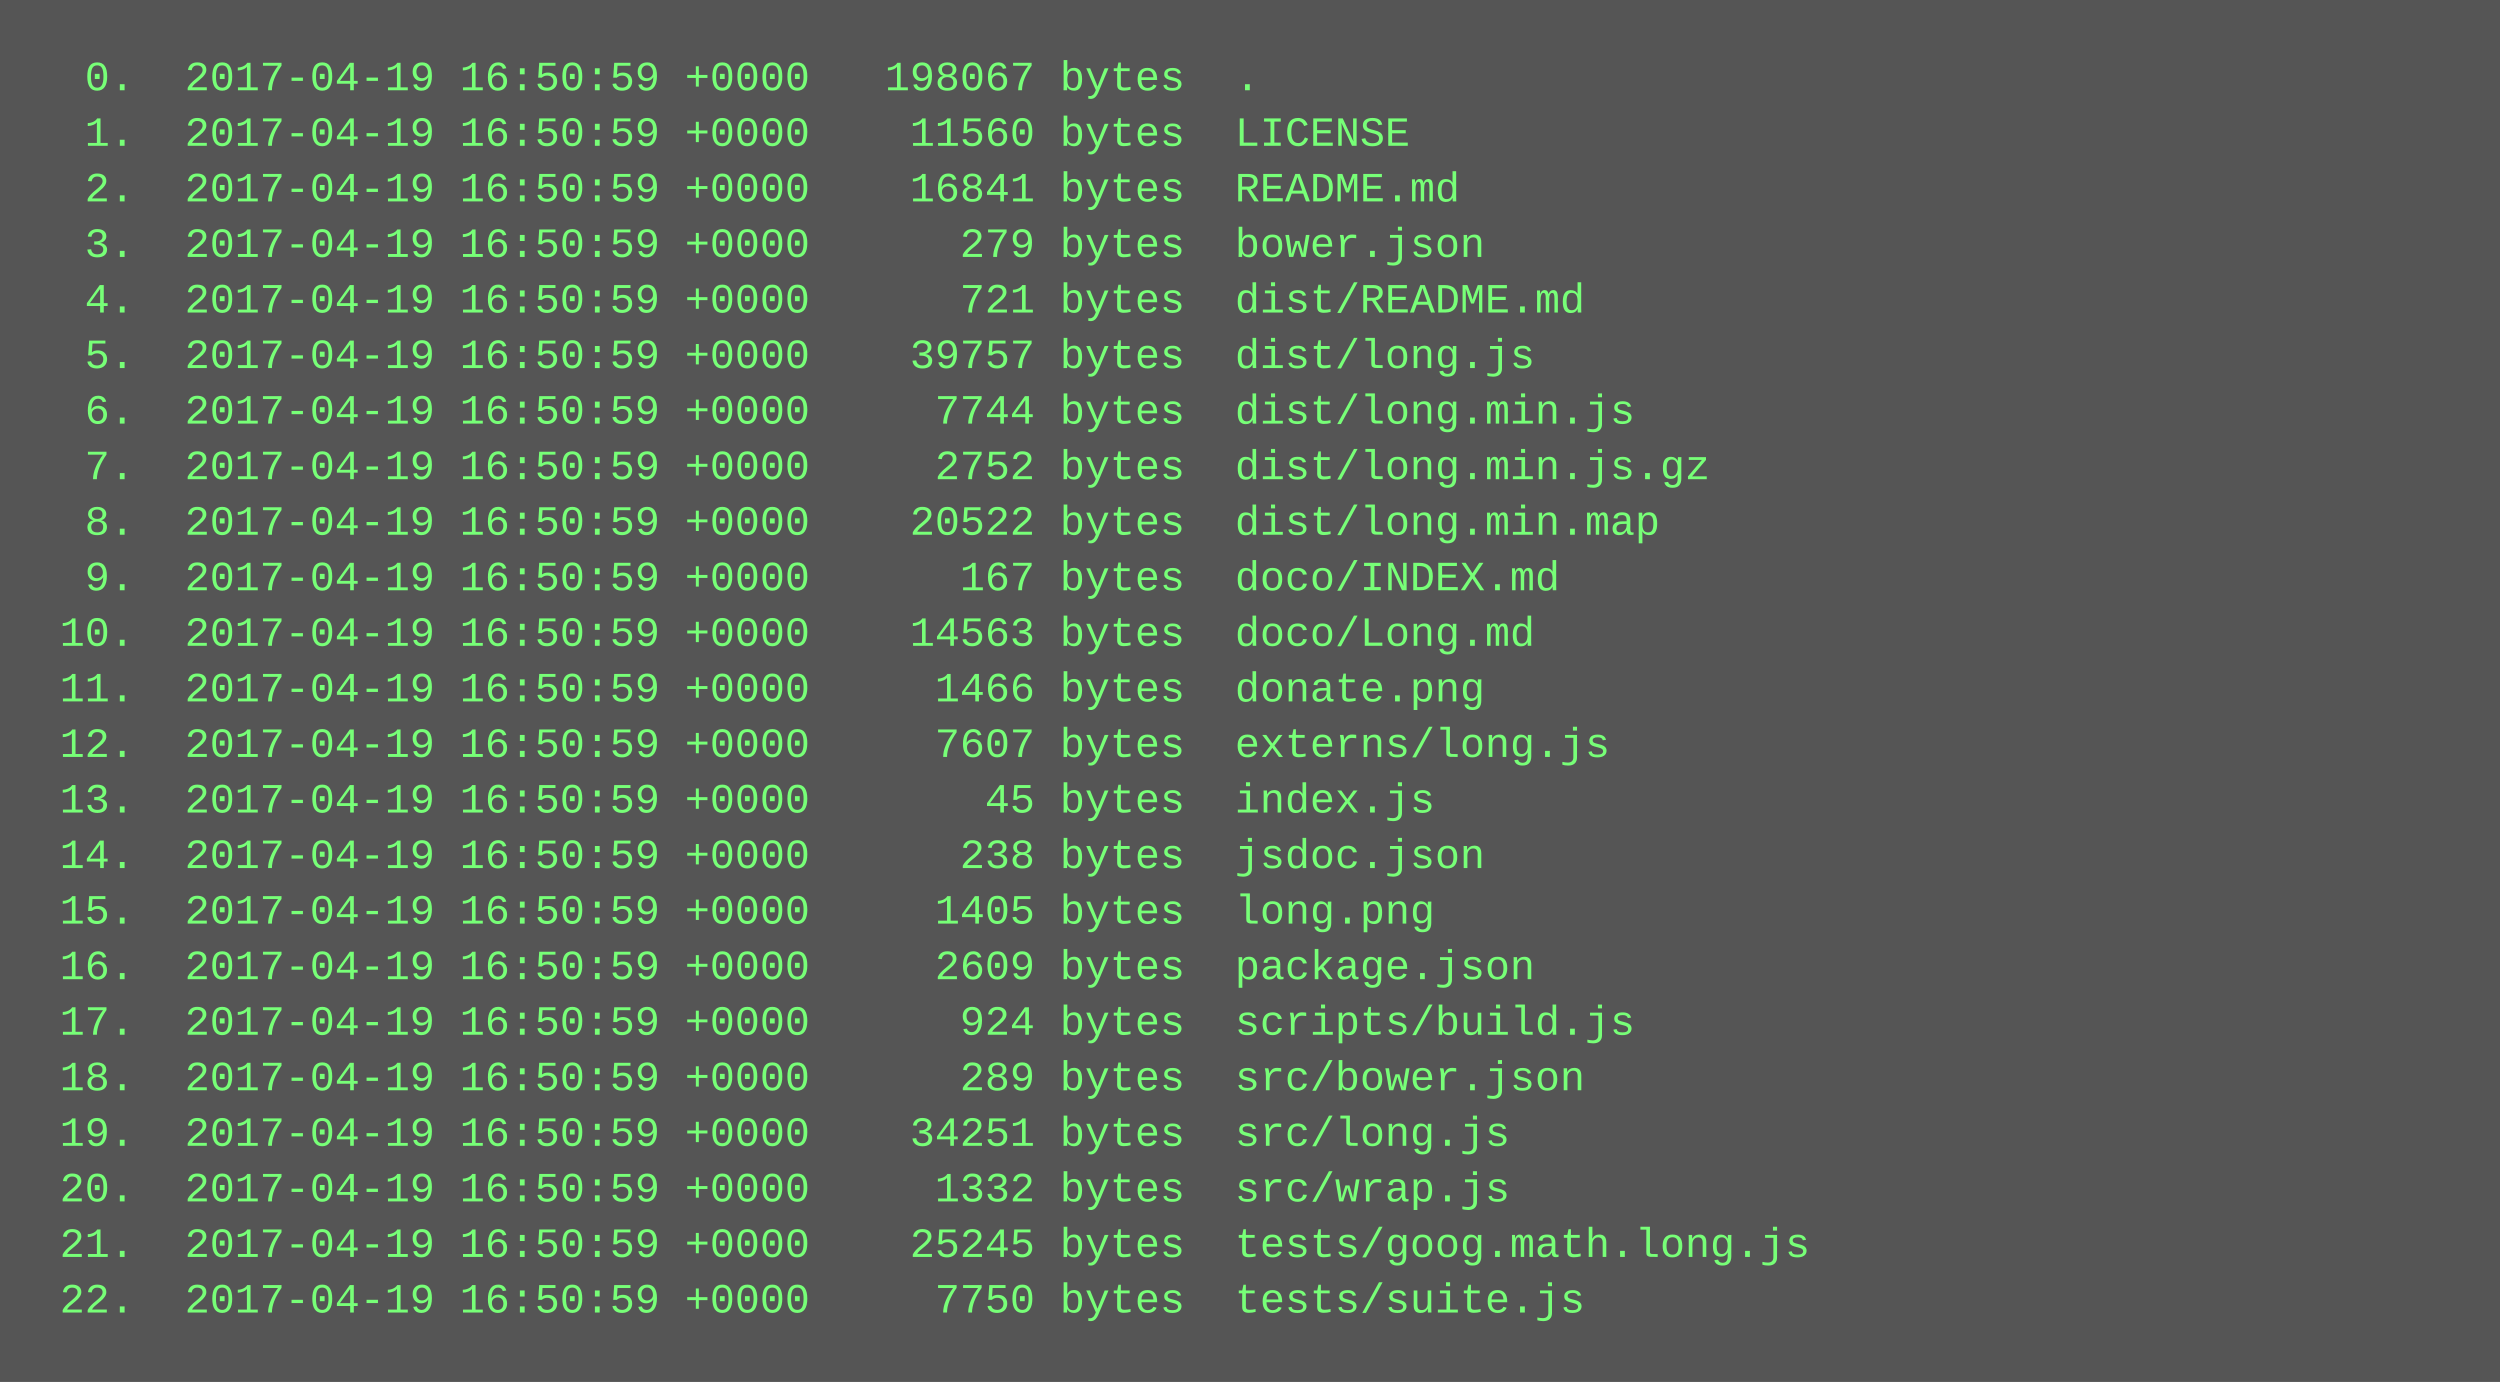
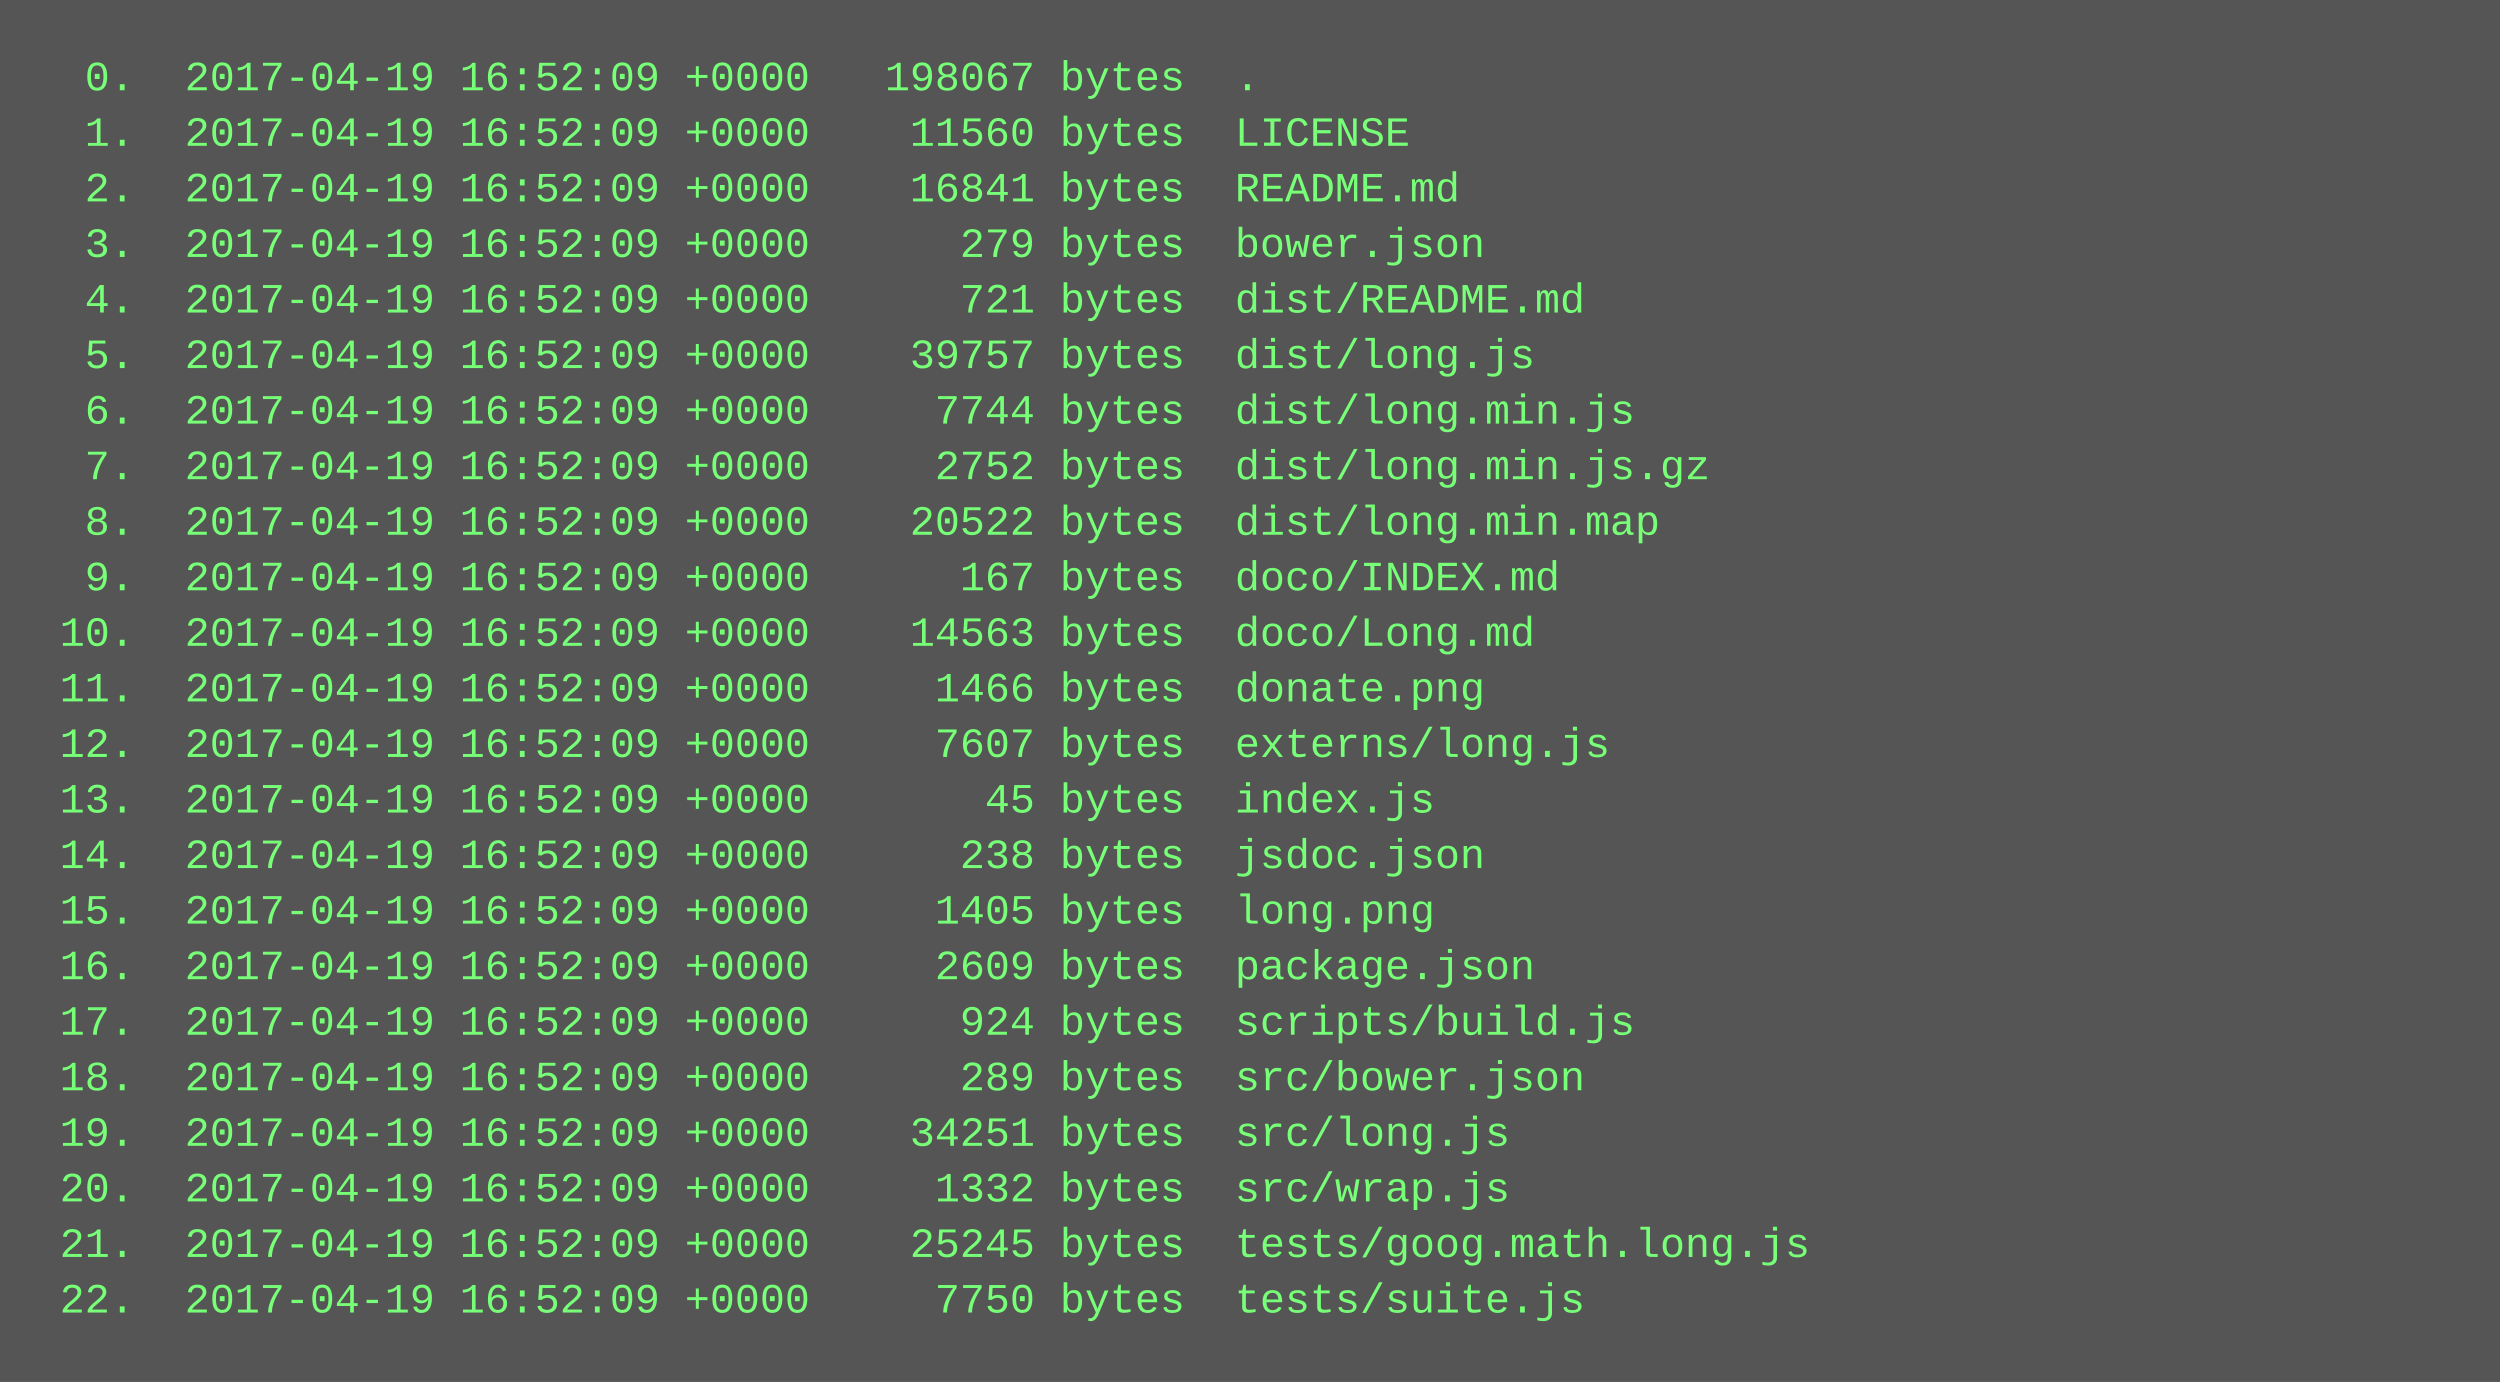
<svg xmlns="http://www.w3.org/2000/svg" height="398" width="720">
  <rect height="398" fill="#555" width="720" />
  <text fill="#7f7" font-family="Courier New" font-size="12" xml:space="preserve">
-     <tspan x="10" y="26">  0.  2017-04-19 16:50:59 +0000   198067 bytes  .</tspan>
-     <tspan x="10" y="42">  1.  2017-04-19 16:50:59 +0000    11560 bytes  LICENSE</tspan>
-     <tspan x="10" y="58">  2.  2017-04-19 16:50:59 +0000    16841 bytes  README.md</tspan>
-     <tspan x="10" y="74">  3.  2017-04-19 16:50:59 +0000      279 bytes  bower.json</tspan>
-     <tspan x="10" y="90">  4.  2017-04-19 16:50:59 +0000      721 bytes  dist/README.md</tspan>
-     <tspan x="10" y="106">  5.  2017-04-19 16:50:59 +0000    39757 bytes  dist/long.js</tspan>
-     <tspan x="10" y="122">  6.  2017-04-19 16:50:59 +0000     7744 bytes  dist/long.min.js</tspan>
-     <tspan x="10" y="138">  7.  2017-04-19 16:50:59 +0000     2752 bytes  dist/long.min.js.gz</tspan>
-     <tspan x="10" y="154">  8.  2017-04-19 16:50:59 +0000    20522 bytes  dist/long.min.map</tspan>
-     <tspan x="10" y="170">  9.  2017-04-19 16:50:59 +0000      167 bytes  doco/INDEX.md</tspan>
-     <tspan x="10" y="186"> 10.  2017-04-19 16:50:59 +0000    14563 bytes  doco/Long.md</tspan>
-     <tspan x="10" y="202"> 11.  2017-04-19 16:50:59 +0000     1466 bytes  donate.png</tspan>
-     <tspan x="10" y="218"> 12.  2017-04-19 16:50:59 +0000     7607 bytes  externs/long.js</tspan>
-     <tspan x="10" y="234"> 13.  2017-04-19 16:50:59 +0000       45 bytes  index.js</tspan>
-     <tspan x="10" y="250"> 14.  2017-04-19 16:50:59 +0000      238 bytes  jsdoc.json</tspan>
-     <tspan x="10" y="266"> 15.  2017-04-19 16:50:59 +0000     1405 bytes  long.png</tspan>
-     <tspan x="10" y="282"> 16.  2017-04-19 16:50:59 +0000     2609 bytes  package.json</tspan>
-     <tspan x="10" y="298"> 17.  2017-04-19 16:50:59 +0000      924 bytes  scripts/build.js</tspan>
-     <tspan x="10" y="314"> 18.  2017-04-19 16:50:59 +0000      289 bytes  src/bower.json</tspan>
-     <tspan x="10" y="330"> 19.  2017-04-19 16:50:59 +0000    34251 bytes  src/long.js</tspan>
-     <tspan x="10" y="346"> 20.  2017-04-19 16:50:59 +0000     1332 bytes  src/wrap.js</tspan>
-     <tspan x="10" y="362"> 21.  2017-04-19 16:50:59 +0000    25245 bytes  tests/goog.math.long.js</tspan>
-     <tspan x="10" y="378"> 22.  2017-04-19 16:50:59 +0000     7750 bytes  tests/suite.js</tspan>
+     <tspan x="10" y="26">  0.  2017-04-19 16:52:09 +0000   198067 bytes  .</tspan>
+     <tspan x="10" y="42">  1.  2017-04-19 16:52:09 +0000    11560 bytes  LICENSE</tspan>
+     <tspan x="10" y="58">  2.  2017-04-19 16:52:09 +0000    16841 bytes  README.md</tspan>
+     <tspan x="10" y="74">  3.  2017-04-19 16:52:09 +0000      279 bytes  bower.json</tspan>
+     <tspan x="10" y="90">  4.  2017-04-19 16:52:09 +0000      721 bytes  dist/README.md</tspan>
+     <tspan x="10" y="106">  5.  2017-04-19 16:52:09 +0000    39757 bytes  dist/long.js</tspan>
+     <tspan x="10" y="122">  6.  2017-04-19 16:52:09 +0000     7744 bytes  dist/long.min.js</tspan>
+     <tspan x="10" y="138">  7.  2017-04-19 16:52:09 +0000     2752 bytes  dist/long.min.js.gz</tspan>
+     <tspan x="10" y="154">  8.  2017-04-19 16:52:09 +0000    20522 bytes  dist/long.min.map</tspan>
+     <tspan x="10" y="170">  9.  2017-04-19 16:52:09 +0000      167 bytes  doco/INDEX.md</tspan>
+     <tspan x="10" y="186"> 10.  2017-04-19 16:52:09 +0000    14563 bytes  doco/Long.md</tspan>
+     <tspan x="10" y="202"> 11.  2017-04-19 16:52:09 +0000     1466 bytes  donate.png</tspan>
+     <tspan x="10" y="218"> 12.  2017-04-19 16:52:09 +0000     7607 bytes  externs/long.js</tspan>
+     <tspan x="10" y="234"> 13.  2017-04-19 16:52:09 +0000       45 bytes  index.js</tspan>
+     <tspan x="10" y="250"> 14.  2017-04-19 16:52:09 +0000      238 bytes  jsdoc.json</tspan>
+     <tspan x="10" y="266"> 15.  2017-04-19 16:52:09 +0000     1405 bytes  long.png</tspan>
+     <tspan x="10" y="282"> 16.  2017-04-19 16:52:09 +0000     2609 bytes  package.json</tspan>
+     <tspan x="10" y="298"> 17.  2017-04-19 16:52:09 +0000      924 bytes  scripts/build.js</tspan>
+     <tspan x="10" y="314"> 18.  2017-04-19 16:52:09 +0000      289 bytes  src/bower.json</tspan>
+     <tspan x="10" y="330"> 19.  2017-04-19 16:52:09 +0000    34251 bytes  src/long.js</tspan>
+     <tspan x="10" y="346"> 20.  2017-04-19 16:52:09 +0000     1332 bytes  src/wrap.js</tspan>
+     <tspan x="10" y="362"> 21.  2017-04-19 16:52:09 +0000    25245 bytes  tests/goog.math.long.js</tspan>
+     <tspan x="10" y="378"> 22.  2017-04-19 16:52:09 +0000     7750 bytes  tests/suite.js</tspan>
  </text>
</svg>
